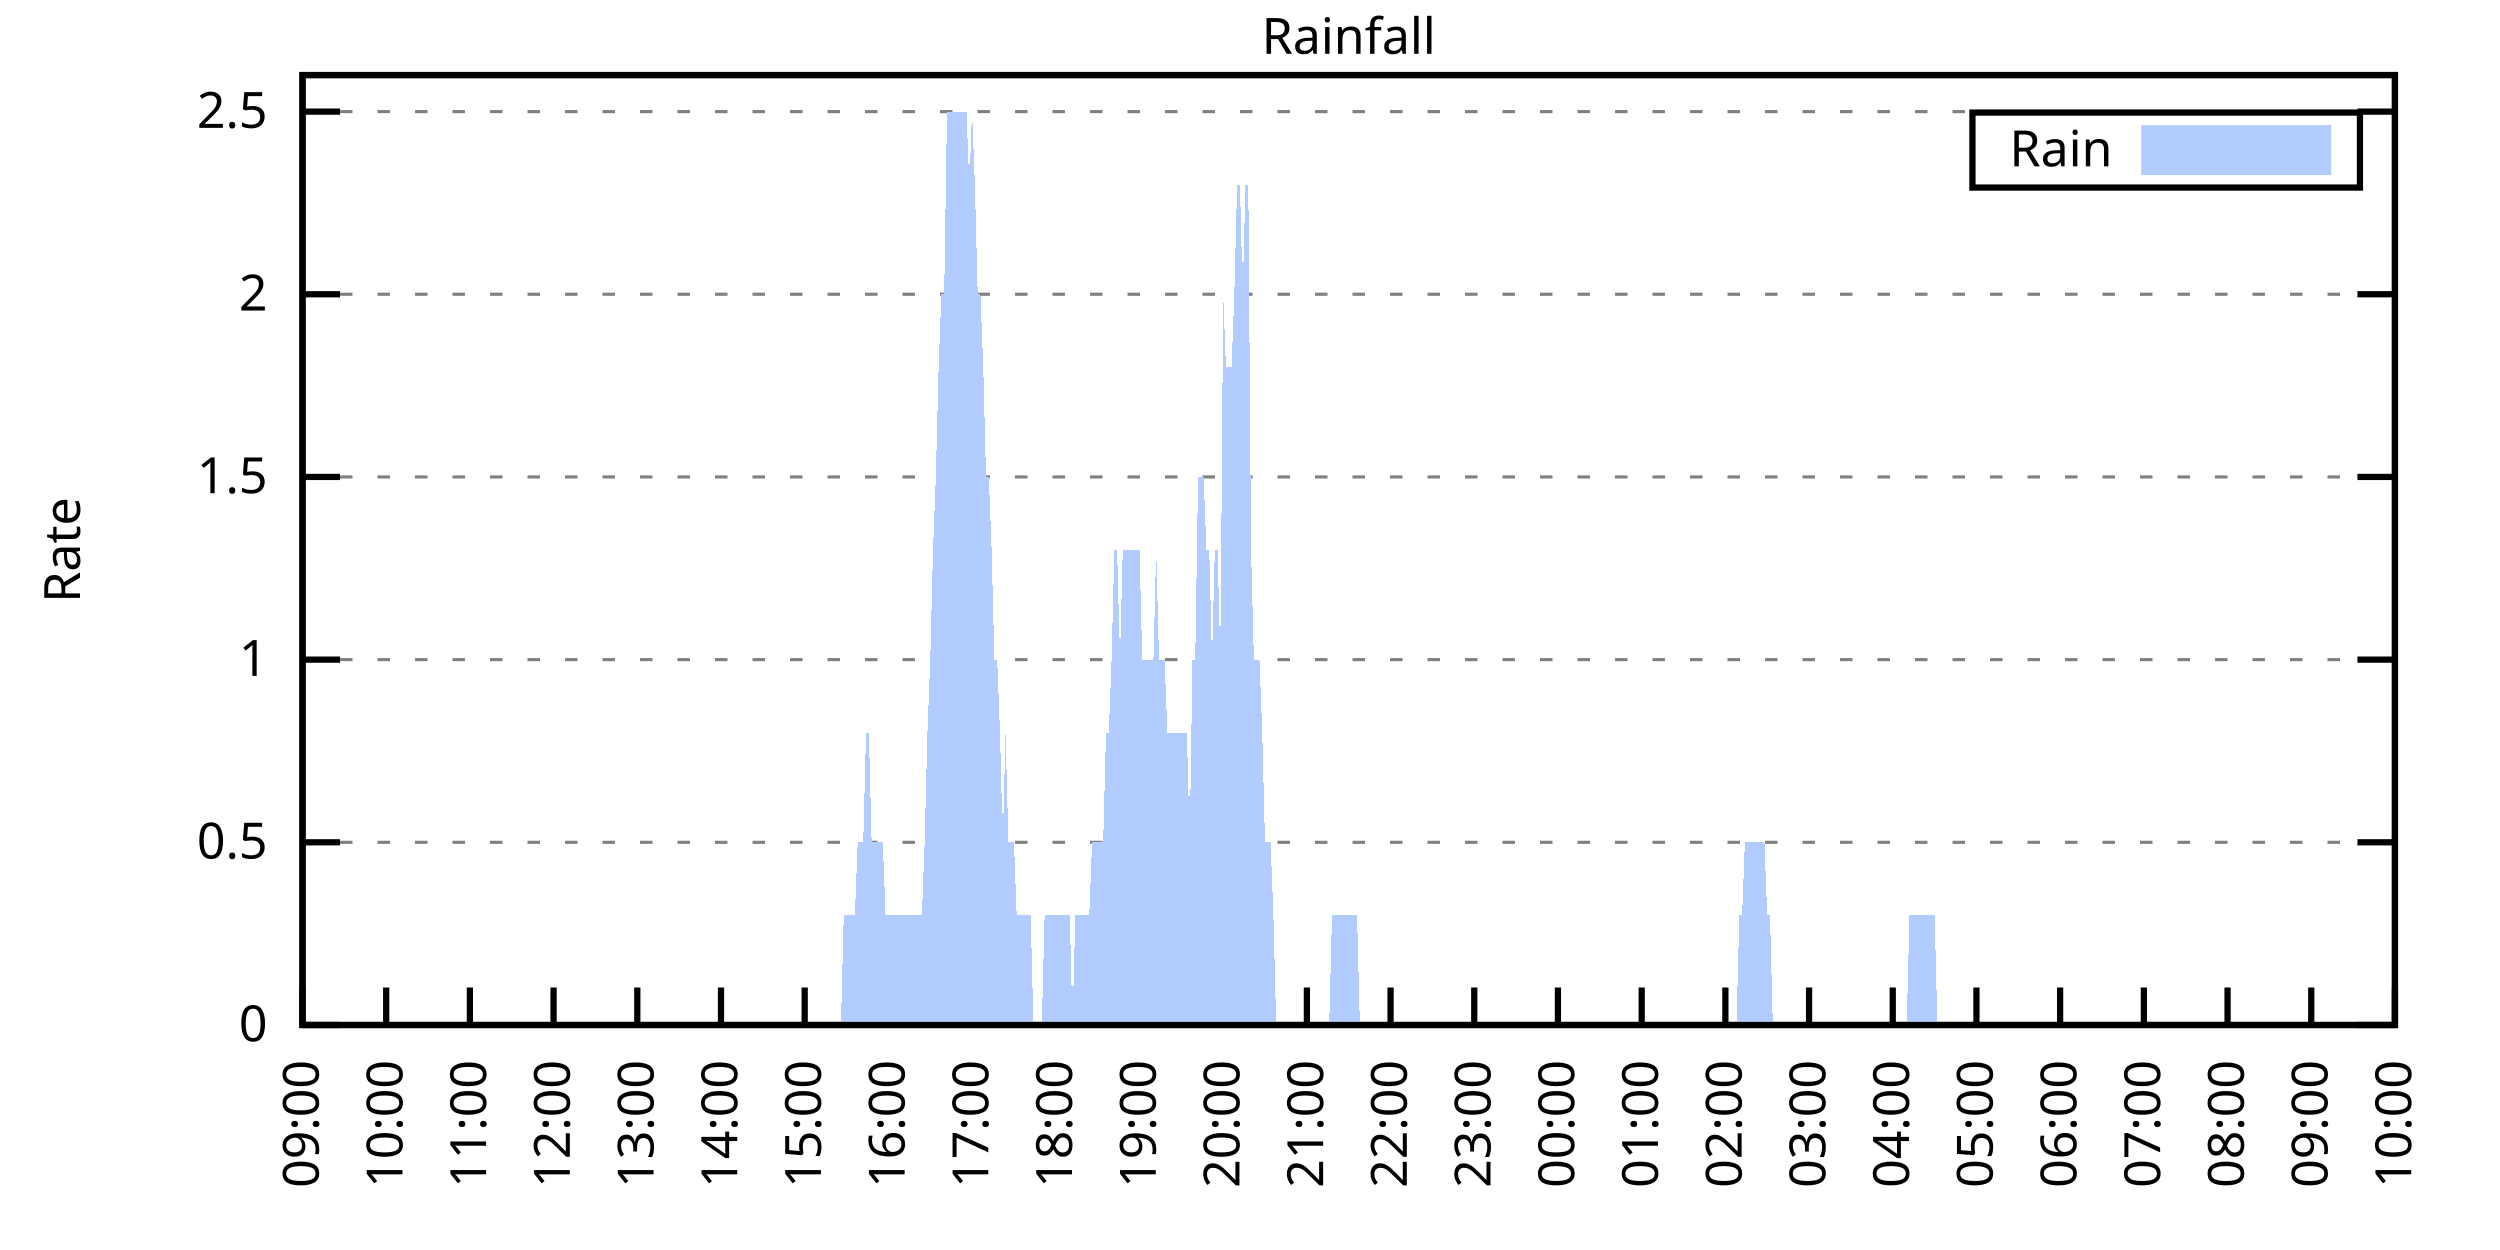
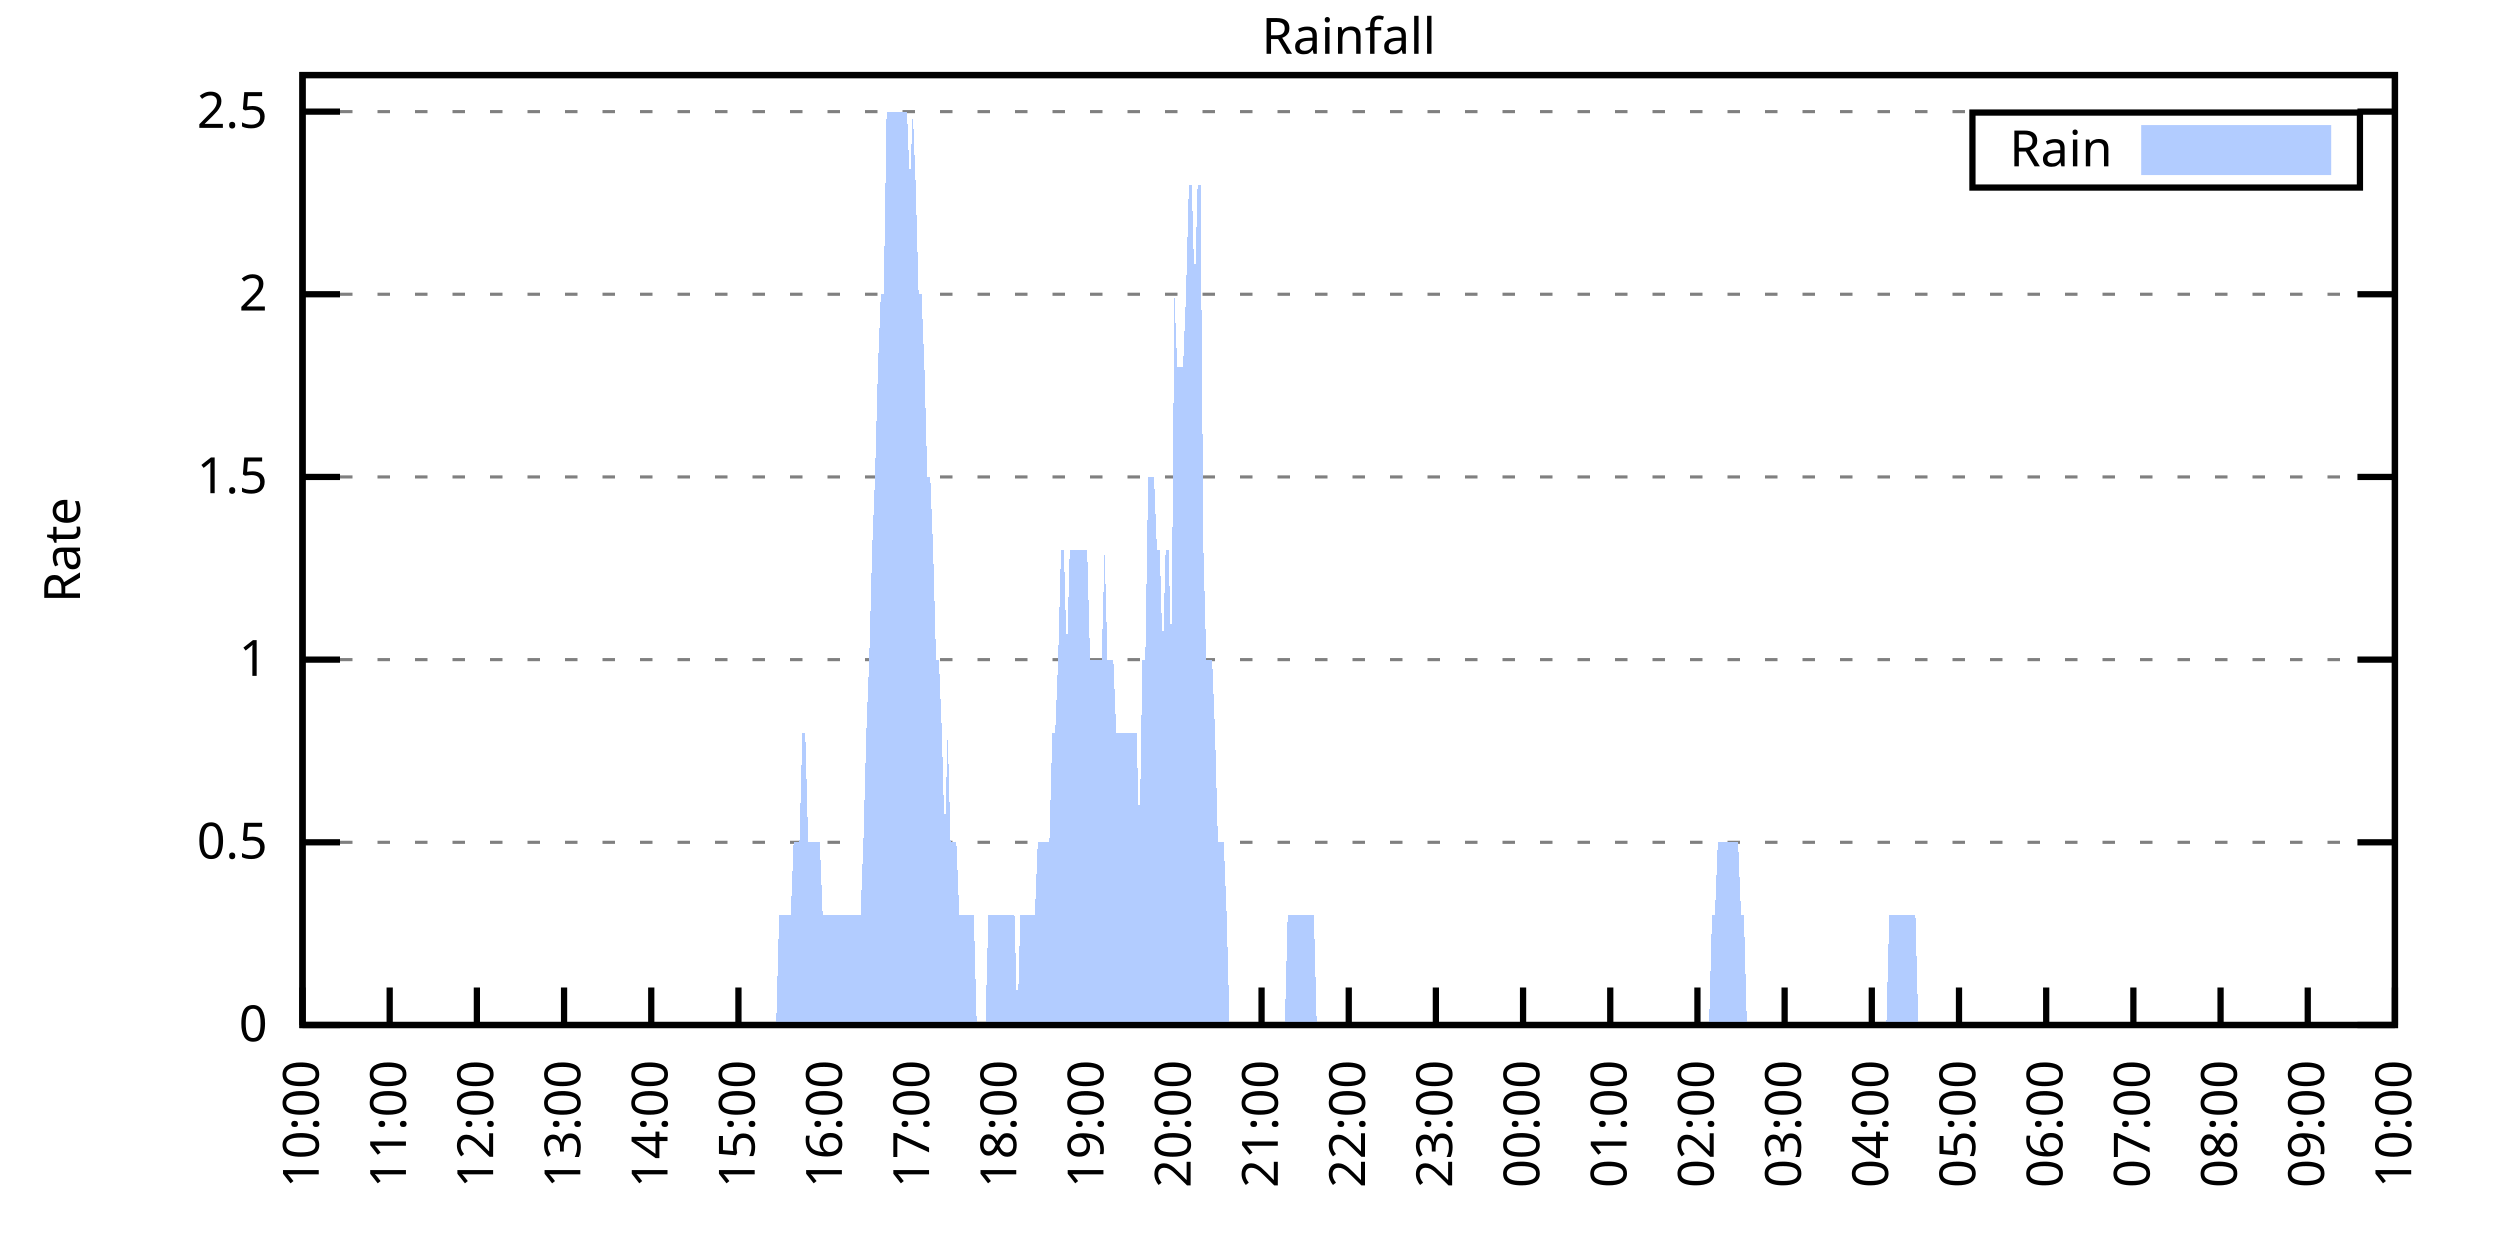
<svg xmlns="http://www.w3.org/2000/svg" xmlns:xlink="http://www.w3.org/1999/xlink" width="400" height="200" viewBox="0 0 400 200">
  <g id="gnuplot_canvas">
    <rect x="0" y="0" width="400" height="200" fill="none" />
    <defs>
      <circle id="gpDot" r="0.5" stroke-width="0.5" stroke="currentColor" />
      <path id="gpPt0" stroke-width="0.333" stroke="currentColor" d="M-1,0 h2 M0,-1 v2" />
      <path id="gpPt1" stroke-width="0.333" stroke="currentColor" d="M-1,-1 L1,1 M1,-1 L-1,1" />
      <path id="gpPt2" stroke-width="0.333" stroke="currentColor" d="M-1,0 L1,0 M0,-1 L0,1 M-1,-1 L1,1 M-1,1 L1,-1" />
      <rect id="gpPt3" stroke-width="0.333" stroke="currentColor" x="-1" y="-1" width="2" height="2" />
      <rect id="gpPt4" stroke-width="0.333" stroke="currentColor" fill="currentColor" x="-1" y="-1" width="2" height="2" />
      <circle id="gpPt5" stroke-width="0.333" stroke="currentColor" cx="0" cy="0" r="1" />
      <use xlink:href="#gpPt5" id="gpPt6" fill="currentColor" stroke="none" />
      <path id="gpPt7" stroke-width="0.333" stroke="currentColor" d="M0,-1.33 L-1.33,0.67 L1.33,0.67 z" />
      <use xlink:href="#gpPt7" id="gpPt8" fill="currentColor" stroke="none" />
      <use xlink:href="#gpPt7" id="gpPt9" stroke="currentColor" transform="rotate(180)" />
      <use xlink:href="#gpPt9" id="gpPt10" fill="currentColor" stroke="none" />
      <use xlink:href="#gpPt3" id="gpPt11" stroke="currentColor" transform="rotate(45)" />
      <use xlink:href="#gpPt11" id="gpPt12" fill="currentColor" stroke="none" />
      <path id="gpPt13" stroke-width="0.333" stroke="currentColor" d="M0,1.330 L1.265,0.411 L0.782,-1.067 L-0.782,-1.076 L-1.265,0.411 z" />
      <use xlink:href="#gpPt13" id="gpPt14" fill="currentColor" stroke="none" />
      <filter id="textbox" filterUnits="objectBoundingBox" x="0" y="0" height="1" width="1">
        <feFlood flood-color="white" flood-opacity="1" result="bgnd" />
        <feComposite in="SourceGraphic" in2="bgnd" operator="atop" />
      </filter>
      <filter id="greybox" filterUnits="objectBoundingBox" x="0" y="0" height="1" width="1">
        <feFlood flood-color="lightgrey" flood-opacity="1" result="grey" />
        <feComposite in="SourceGraphic" in2="grey" operator="atop" />
      </filter>
    </defs>
    <g fill="none" color="white" stroke="currentColor" stroke-width="1.00" stroke-linecap="butt" stroke-linejoin="miter">
</g>
    <g fill="none" color="black" stroke="currentColor" stroke-width="1.00" stroke-linecap="butt" stroke-linejoin="miter">
      <g stroke="none" shape-rendering="crispEdges">
        <polygon fill="rgb(255, 255, 255)" points="48.40,164.00 383.18,164.00 383.18,12.02 48.40,12.02 " />
      </g>
    </g>
    <g fill="none" color="black" stroke="currentColor" stroke-width="1.00" stroke-linecap="butt" stroke-linejoin="miter">
</g>
    <g fill="none" color="black" stroke="black" stroke-width="0.50" stroke-linecap="butt" stroke-linejoin="miter">
</g>
    <g fill="none" color="gray" stroke="currentColor" stroke-width="0.50" stroke-linecap="butt" stroke-linejoin="miter">
      <path stroke="gray" stroke-dasharray="2,4" class="gridline" d="M48.40,164.00 L383.19,164.00  " />
    </g>
    <g fill="none" color="gray" stroke="gray" stroke-width="1.00" stroke-linecap="butt" stroke-linejoin="miter">
</g>
    <g fill="none" color="black" stroke="currentColor" stroke-width="1.00" stroke-linecap="butt" stroke-linejoin="miter">
      <path stroke="black" d="M48.40,164.00 L54.40,164.00 M383.19,164.00 L377.19,164.00  " />
      <g transform="translate(42.80,166.60)" stroke="none" fill="black" font-family="Sans" font-size="8.00" text-anchor="end">
        <text>
          <tspan font-family="Sans"> 0</tspan>
        </text>
      </g>
    </g>
    <g fill="none" color="black" stroke="currentColor" stroke-width="1.00" stroke-linecap="butt" stroke-linejoin="miter">
</g>
    <g fill="none" color="black" stroke="black" stroke-width="0.50" stroke-linecap="butt" stroke-linejoin="miter">
</g>
    <g fill="none" color="gray" stroke="currentColor" stroke-width="0.50" stroke-linecap="butt" stroke-linejoin="miter">
      <path stroke="gray" stroke-dasharray="2,4" class="gridline" d="M48.40,134.77 L383.19,134.77  " />
    </g>
    <g fill="none" color="gray" stroke="gray" stroke-width="1.00" stroke-linecap="butt" stroke-linejoin="miter">
</g>
    <g fill="none" color="black" stroke="currentColor" stroke-width="1.00" stroke-linecap="butt" stroke-linejoin="miter">
      <path stroke="black" d="M48.40,134.77 L54.40,134.77 M383.19,134.77 L377.19,134.77  " />
      <g transform="translate(42.80,137.37)" stroke="none" fill="black" font-family="Sans" font-size="8.00" text-anchor="end">
        <text>
          <tspan font-family="Sans"> 0.5</tspan>
        </text>
      </g>
    </g>
    <g fill="none" color="black" stroke="currentColor" stroke-width="1.00" stroke-linecap="butt" stroke-linejoin="miter">
</g>
    <g fill="none" color="black" stroke="black" stroke-width="0.50" stroke-linecap="butt" stroke-linejoin="miter">
</g>
    <g fill="none" color="gray" stroke="currentColor" stroke-width="0.50" stroke-linecap="butt" stroke-linejoin="miter">
      <path stroke="gray" stroke-dasharray="2,4" class="gridline" d="M48.40,105.54 L383.19,105.54  " />
    </g>
    <g fill="none" color="gray" stroke="gray" stroke-width="1.00" stroke-linecap="butt" stroke-linejoin="miter">
</g>
    <g fill="none" color="black" stroke="currentColor" stroke-width="1.00" stroke-linecap="butt" stroke-linejoin="miter">
      <path stroke="black" d="M48.40,105.54 L54.40,105.54 M383.19,105.54 L377.19,105.54  " />
      <g transform="translate(42.80,108.14)" stroke="none" fill="black" font-family="Sans" font-size="8.00" text-anchor="end">
        <text>
          <tspan font-family="Sans"> 1</tspan>
        </text>
      </g>
    </g>
    <g fill="none" color="black" stroke="currentColor" stroke-width="1.00" stroke-linecap="butt" stroke-linejoin="miter">
</g>
    <g fill="none" color="black" stroke="black" stroke-width="0.50" stroke-linecap="butt" stroke-linejoin="miter">
</g>
    <g fill="none" color="gray" stroke="currentColor" stroke-width="0.50" stroke-linecap="butt" stroke-linejoin="miter">
      <path stroke="gray" stroke-dasharray="2,4" class="gridline" d="M48.40,76.31 L383.19,76.31  " />
    </g>
    <g fill="none" color="gray" stroke="gray" stroke-width="1.00" stroke-linecap="butt" stroke-linejoin="miter">
</g>
    <g fill="none" color="black" stroke="currentColor" stroke-width="1.00" stroke-linecap="butt" stroke-linejoin="miter">
      <path stroke="black" d="M48.40,76.31 L54.40,76.31 M383.19,76.31 L377.19,76.31  " />
      <g transform="translate(42.80,78.91)" stroke="none" fill="black" font-family="Sans" font-size="8.00" text-anchor="end">
        <text>
          <tspan font-family="Sans"> 1.5</tspan>
        </text>
      </g>
    </g>
    <g fill="none" color="black" stroke="currentColor" stroke-width="1.00" stroke-linecap="butt" stroke-linejoin="miter">
</g>
    <g fill="none" color="black" stroke="black" stroke-width="0.50" stroke-linecap="butt" stroke-linejoin="miter">
</g>
    <g fill="none" color="gray" stroke="currentColor" stroke-width="0.50" stroke-linecap="butt" stroke-linejoin="miter">
      <path stroke="gray" stroke-dasharray="2,4" class="gridline" d="M48.40,47.08 L383.19,47.08  " />
    </g>
    <g fill="none" color="gray" stroke="gray" stroke-width="1.00" stroke-linecap="butt" stroke-linejoin="miter">
</g>
    <g fill="none" color="black" stroke="currentColor" stroke-width="1.00" stroke-linecap="butt" stroke-linejoin="miter">
      <path stroke="black" d="M48.40,47.08 L54.40,47.08 M383.19,47.08 L377.19,47.08  " />
      <g transform="translate(42.80,49.68)" stroke="none" fill="black" font-family="Sans" font-size="8.00" text-anchor="end">
        <text>
          <tspan font-family="Sans"> 2</tspan>
        </text>
      </g>
    </g>
    <g fill="none" color="black" stroke="currentColor" stroke-width="1.00" stroke-linecap="butt" stroke-linejoin="miter">
</g>
    <g fill="none" color="black" stroke="black" stroke-width="0.50" stroke-linecap="butt" stroke-linejoin="miter">
</g>
    <g fill="none" color="gray" stroke="currentColor" stroke-width="0.50" stroke-linecap="butt" stroke-linejoin="miter">
      <path stroke="gray" stroke-dasharray="2,4" class="gridline" d="M48.40,17.86 L383.19,17.86  " />
    </g>
    <g fill="none" color="gray" stroke="gray" stroke-width="1.00" stroke-linecap="butt" stroke-linejoin="miter">
</g>
    <g fill="none" color="black" stroke="currentColor" stroke-width="1.00" stroke-linecap="butt" stroke-linejoin="miter">
      <path stroke="black" d="M48.40,17.86 L54.40,17.86 M383.19,17.86 L377.19,17.86  " />
      <g transform="translate(42.80,20.46)" stroke="none" fill="black" font-family="Sans" font-size="8.00" text-anchor="end">
        <text>
          <tspan font-family="Sans"> 2.5</tspan>
        </text>
      </g>
    </g>
    <g fill="none" color="black" stroke="currentColor" stroke-width="1.00" stroke-linecap="butt" stroke-linejoin="miter">
      <path stroke="black" d="M48.40,164.00 L48.40,158.00  " />
      <g transform="translate(51.00,169.60) rotate(270.00)" stroke="none" fill="black" font-family="Sans" font-size="8.00" text-anchor="end">
        <text>
-           <tspan font-family="Sans">09:00</tspan>
-         </text>
-       </g>
-     </g>
-     <g fill="none" color="black" stroke="currentColor" stroke-width="1.00" stroke-linecap="butt" stroke-linejoin="miter">
-       <path stroke="black" d="M61.79,164.00 L61.79,158.00  " />
-       <g transform="translate(64.39,169.60) rotate(270.00)" stroke="none" fill="black" font-family="Sans" font-size="8.00" text-anchor="end">
-         <text>
          <tspan font-family="Sans">10:00</tspan>
        </text>
      </g>
    </g>
    <g fill="none" color="black" stroke="currentColor" stroke-width="1.00" stroke-linecap="butt" stroke-linejoin="miter">
-       <path stroke="black" d="M75.18,164.00 L75.18,158.00  " />
-       <g transform="translate(77.78,169.60) rotate(270.00)" stroke="none" fill="black" font-family="Sans" font-size="8.00" text-anchor="end">
+       <path stroke="black" d="M62.35,164.00 L62.35,158.00  " />
+       <g transform="translate(64.95,169.60) rotate(270.00)" stroke="none" fill="black" font-family="Sans" font-size="8.00" text-anchor="end">
        <text>
          <tspan font-family="Sans">11:00</tspan>
        </text>
      </g>
    </g>
    <g fill="none" color="black" stroke="currentColor" stroke-width="1.00" stroke-linecap="butt" stroke-linejoin="miter">
-       <path stroke="black" d="M88.57,164.00 L88.57,158.00  " />
-       <g transform="translate(91.17,169.60) rotate(270.00)" stroke="none" fill="black" font-family="Sans" font-size="8.00" text-anchor="end">
+       <path stroke="black" d="M76.30,164.00 L76.30,158.00  " />
+       <g transform="translate(78.90,169.60) rotate(270.00)" stroke="none" fill="black" font-family="Sans" font-size="8.00" text-anchor="end">
        <text>
          <tspan font-family="Sans">12:00</tspan>
        </text>
      </g>
    </g>
    <g fill="none" color="black" stroke="currentColor" stroke-width="1.00" stroke-linecap="butt" stroke-linejoin="miter">
-       <path stroke="black" d="M101.97,164.00 L101.97,158.00  " />
-       <g transform="translate(104.57,169.60) rotate(270.00)" stroke="none" fill="black" font-family="Sans" font-size="8.00" text-anchor="end">
+       <path stroke="black" d="M90.25,164.00 L90.25,158.00  " />
+       <g transform="translate(92.85,169.60) rotate(270.00)" stroke="none" fill="black" font-family="Sans" font-size="8.00" text-anchor="end">
        <text>
          <tspan font-family="Sans">13:00</tspan>
        </text>
      </g>
    </g>
    <g fill="none" color="black" stroke="currentColor" stroke-width="1.00" stroke-linecap="butt" stroke-linejoin="miter">
-       <path stroke="black" d="M115.36,164.00 L115.36,158.00  " />
-       <g transform="translate(117.96,169.60) rotate(270.00)" stroke="none" fill="black" font-family="Sans" font-size="8.00" text-anchor="end">
+       <path stroke="black" d="M104.20,164.00 L104.20,158.00  " />
+       <g transform="translate(106.80,169.60) rotate(270.00)" stroke="none" fill="black" font-family="Sans" font-size="8.00" text-anchor="end">
        <text>
          <tspan font-family="Sans">14:00</tspan>
        </text>
      </g>
    </g>
    <g fill="none" color="black" stroke="currentColor" stroke-width="1.00" stroke-linecap="butt" stroke-linejoin="miter">
-       <path stroke="black" d="M128.75,164.00 L128.75,158.00  " />
-       <g transform="translate(131.35,169.60) rotate(270.00)" stroke="none" fill="black" font-family="Sans" font-size="8.00" text-anchor="end">
+       <path stroke="black" d="M118.15,164.00 L118.15,158.00  " />
+       <g transform="translate(120.75,169.60) rotate(270.00)" stroke="none" fill="black" font-family="Sans" font-size="8.00" text-anchor="end">
        <text>
          <tspan font-family="Sans">15:00</tspan>
        </text>
      </g>
    </g>
    <g fill="none" color="black" stroke="currentColor" stroke-width="1.00" stroke-linecap="butt" stroke-linejoin="miter">
-       <path stroke="black" d="M142.14,164.00 L142.14,158.00  " />
-       <g transform="translate(144.74,169.60) rotate(270.00)" stroke="none" fill="black" font-family="Sans" font-size="8.00" text-anchor="end">
+       <path stroke="black" d="M132.10,164.00 L132.10,158.00  " />
+       <g transform="translate(134.70,169.60) rotate(270.00)" stroke="none" fill="black" font-family="Sans" font-size="8.00" text-anchor="end">
        <text>
          <tspan font-family="Sans">16:00</tspan>
        </text>
      </g>
    </g>
    <g fill="none" color="black" stroke="currentColor" stroke-width="1.00" stroke-linecap="butt" stroke-linejoin="miter">
-       <path stroke="black" d="M155.53,164.00 L155.53,158.00  " />
-       <g transform="translate(158.13,169.60) rotate(270.00)" stroke="none" fill="black" font-family="Sans" font-size="8.00" text-anchor="end">
+       <path stroke="black" d="M146.05,164.00 L146.05,158.00  " />
+       <g transform="translate(148.65,169.60) rotate(270.00)" stroke="none" fill="black" font-family="Sans" font-size="8.00" text-anchor="end">
        <text>
          <tspan font-family="Sans">17:00</tspan>
        </text>
      </g>
    </g>
    <g fill="none" color="black" stroke="currentColor" stroke-width="1.00" stroke-linecap="butt" stroke-linejoin="miter">
-       <path stroke="black" d="M168.92,164.00 L168.92,158.00  " />
-       <g transform="translate(171.52,169.60) rotate(270.00)" stroke="none" fill="black" font-family="Sans" font-size="8.00" text-anchor="end">
+       <path stroke="black" d="M160.00,164.00 L160.00,158.00  " />
+       <g transform="translate(162.60,169.60) rotate(270.00)" stroke="none" fill="black" font-family="Sans" font-size="8.00" text-anchor="end">
        <text>
          <tspan font-family="Sans">18:00</tspan>
        </text>
      </g>
    </g>
    <g fill="none" color="black" stroke="currentColor" stroke-width="1.00" stroke-linecap="butt" stroke-linejoin="miter">
-       <path stroke="black" d="M182.32,164.00 L182.32,158.00  " />
-       <g transform="translate(184.92,169.60) rotate(270.00)" stroke="none" fill="black" font-family="Sans" font-size="8.00" text-anchor="end">
+       <path stroke="black" d="M173.95,164.00 L173.95,158.00  " />
+       <g transform="translate(176.55,169.60) rotate(270.00)" stroke="none" fill="black" font-family="Sans" font-size="8.00" text-anchor="end">
        <text>
          <tspan font-family="Sans">19:00</tspan>
        </text>
      </g>
    </g>
    <g fill="none" color="black" stroke="currentColor" stroke-width="1.00" stroke-linecap="butt" stroke-linejoin="miter">
-       <path stroke="black" d="M195.71,164.00 L195.71,158.00  " />
-       <g transform="translate(198.31,169.60) rotate(270.00)" stroke="none" fill="black" font-family="Sans" font-size="8.00" text-anchor="end">
+       <path stroke="black" d="M187.90,164.00 L187.90,158.00  " />
+       <g transform="translate(190.50,169.60) rotate(270.00)" stroke="none" fill="black" font-family="Sans" font-size="8.00" text-anchor="end">
        <text>
          <tspan font-family="Sans">20:00</tspan>
        </text>
      </g>
    </g>
    <g fill="none" color="black" stroke="currentColor" stroke-width="1.00" stroke-linecap="butt" stroke-linejoin="miter">
-       <path stroke="black" d="M209.10,164.00 L209.10,158.00  " />
-       <g transform="translate(211.70,169.60) rotate(270.00)" stroke="none" fill="black" font-family="Sans" font-size="8.00" text-anchor="end">
+       <path stroke="black" d="M201.85,164.00 L201.85,158.00  " />
+       <g transform="translate(204.45,169.60) rotate(270.00)" stroke="none" fill="black" font-family="Sans" font-size="8.00" text-anchor="end">
        <text>
          <tspan font-family="Sans">21:00</tspan>
        </text>
      </g>
    </g>
    <g fill="none" color="black" stroke="currentColor" stroke-width="1.00" stroke-linecap="butt" stroke-linejoin="miter">
-       <path stroke="black" d="M222.49,164.00 L222.49,158.00  " />
-       <g transform="translate(225.09,169.60) rotate(270.00)" stroke="none" fill="black" font-family="Sans" font-size="8.00" text-anchor="end">
+       <path stroke="black" d="M215.80,164.00 L215.80,158.00  " />
+       <g transform="translate(218.40,169.60) rotate(270.00)" stroke="none" fill="black" font-family="Sans" font-size="8.00" text-anchor="end">
        <text>
          <tspan font-family="Sans">22:00</tspan>
        </text>
      </g>
    </g>
    <g fill="none" color="black" stroke="currentColor" stroke-width="1.00" stroke-linecap="butt" stroke-linejoin="miter">
-       <path stroke="black" d="M235.88,164.00 L235.88,158.00  " />
-       <g transform="translate(238.48,169.60) rotate(270.00)" stroke="none" fill="black" font-family="Sans" font-size="8.00" text-anchor="end">
+       <path stroke="black" d="M229.74,164.00 L229.74,158.00  " />
+       <g transform="translate(232.34,169.60) rotate(270.00)" stroke="none" fill="black" font-family="Sans" font-size="8.00" text-anchor="end">
        <text>
          <tspan font-family="Sans">23:00</tspan>
        </text>
      </g>
    </g>
    <g fill="none" color="black" stroke="currentColor" stroke-width="1.00" stroke-linecap="butt" stroke-linejoin="miter">
-       <path stroke="black" d="M249.27,164.00 L249.27,158.00  " />
-       <g transform="translate(251.87,169.60) rotate(270.00)" stroke="none" fill="black" font-family="Sans" font-size="8.00" text-anchor="end">
+       <path stroke="black" d="M243.69,164.00 L243.69,158.00  " />
+       <g transform="translate(246.29,169.60) rotate(270.00)" stroke="none" fill="black" font-family="Sans" font-size="8.00" text-anchor="end">
        <text>
          <tspan font-family="Sans">00:00</tspan>
        </text>
      </g>
    </g>
    <g fill="none" color="black" stroke="currentColor" stroke-width="1.00" stroke-linecap="butt" stroke-linejoin="miter">
-       <path stroke="black" d="M262.67,164.00 L262.67,158.00  " />
-       <g transform="translate(265.27,169.60) rotate(270.00)" stroke="none" fill="black" font-family="Sans" font-size="8.00" text-anchor="end">
+       <path stroke="black" d="M257.64,164.00 L257.64,158.00  " />
+       <g transform="translate(260.24,169.60) rotate(270.00)" stroke="none" fill="black" font-family="Sans" font-size="8.00" text-anchor="end">
        <text>
          <tspan font-family="Sans">01:00</tspan>
        </text>
      </g>
    </g>
    <g fill="none" color="black" stroke="currentColor" stroke-width="1.00" stroke-linecap="butt" stroke-linejoin="miter">
-       <path stroke="black" d="M276.06,164.00 L276.06,158.00  " />
-       <g transform="translate(278.66,169.60) rotate(270.00)" stroke="none" fill="black" font-family="Sans" font-size="8.00" text-anchor="end">
+       <path stroke="black" d="M271.59,164.00 L271.59,158.00  " />
+       <g transform="translate(274.19,169.60) rotate(270.00)" stroke="none" fill="black" font-family="Sans" font-size="8.00" text-anchor="end">
        <text>
          <tspan font-family="Sans">02:00</tspan>
        </text>
      </g>
    </g>
    <g fill="none" color="black" stroke="currentColor" stroke-width="1.00" stroke-linecap="butt" stroke-linejoin="miter">
-       <path stroke="black" d="M289.45,164.00 L289.45,158.00  " />
-       <g transform="translate(292.05,169.60) rotate(270.00)" stroke="none" fill="black" font-family="Sans" font-size="8.00" text-anchor="end">
+       <path stroke="black" d="M285.54,164.00 L285.54,158.00  " />
+       <g transform="translate(288.14,169.60) rotate(270.00)" stroke="none" fill="black" font-family="Sans" font-size="8.00" text-anchor="end">
        <text>
          <tspan font-family="Sans">03:00</tspan>
        </text>
      </g>
    </g>
    <g fill="none" color="black" stroke="currentColor" stroke-width="1.00" stroke-linecap="butt" stroke-linejoin="miter">
-       <path stroke="black" d="M302.84,164.00 L302.84,158.00  " />
-       <g transform="translate(305.44,169.60) rotate(270.00)" stroke="none" fill="black" font-family="Sans" font-size="8.00" text-anchor="end">
+       <path stroke="black" d="M299.49,164.00 L299.49,158.00  " />
+       <g transform="translate(302.09,169.60) rotate(270.00)" stroke="none" fill="black" font-family="Sans" font-size="8.00" text-anchor="end">
        <text>
          <tspan font-family="Sans">04:00</tspan>
        </text>
      </g>
    </g>
    <g fill="none" color="black" stroke="currentColor" stroke-width="1.00" stroke-linecap="butt" stroke-linejoin="miter">
-       <path stroke="black" d="M316.23,164.00 L316.23,158.00  " />
-       <g transform="translate(318.83,169.60) rotate(270.00)" stroke="none" fill="black" font-family="Sans" font-size="8.00" text-anchor="end">
+       <path stroke="black" d="M313.44,164.00 L313.44,158.00  " />
+       <g transform="translate(316.04,169.60) rotate(270.00)" stroke="none" fill="black" font-family="Sans" font-size="8.00" text-anchor="end">
        <text>
          <tspan font-family="Sans">05:00</tspan>
        </text>
      </g>
    </g>
    <g fill="none" color="black" stroke="currentColor" stroke-width="1.00" stroke-linecap="butt" stroke-linejoin="miter">
-       <path stroke="black" d="M329.62,164.00 L329.62,158.00  " />
-       <g transform="translate(332.22,169.60) rotate(270.00)" stroke="none" fill="black" font-family="Sans" font-size="8.00" text-anchor="end">
+       <path stroke="black" d="M327.39,164.00 L327.39,158.00  " />
+       <g transform="translate(329.99,169.60) rotate(270.00)" stroke="none" fill="black" font-family="Sans" font-size="8.00" text-anchor="end">
        <text>
          <tspan font-family="Sans">06:00</tspan>
        </text>
      </g>
    </g>
    <g fill="none" color="black" stroke="currentColor" stroke-width="1.00" stroke-linecap="butt" stroke-linejoin="miter">
-       <path stroke="black" d="M343.02,164.00 L343.02,158.00  " />
-       <g transform="translate(345.62,169.60) rotate(270.00)" stroke="none" fill="black" font-family="Sans" font-size="8.00" text-anchor="end">
+       <path stroke="black" d="M341.34,164.00 L341.34,158.00  " />
+       <g transform="translate(343.94,169.60) rotate(270.00)" stroke="none" fill="black" font-family="Sans" font-size="8.00" text-anchor="end">
        <text>
          <tspan font-family="Sans">07:00</tspan>
        </text>
      </g>
    </g>
    <g fill="none" color="black" stroke="currentColor" stroke-width="1.00" stroke-linecap="butt" stroke-linejoin="miter">
-       <path stroke="black" d="M356.41,164.00 L356.41,158.00  " />
-       <g transform="translate(359.01,169.60) rotate(270.00)" stroke="none" fill="black" font-family="Sans" font-size="8.00" text-anchor="end">
+       <path stroke="black" d="M355.29,164.00 L355.29,158.00  " />
+       <g transform="translate(357.89,169.60) rotate(270.00)" stroke="none" fill="black" font-family="Sans" font-size="8.00" text-anchor="end">
        <text>
          <tspan font-family="Sans">08:00</tspan>
        </text>
      </g>
    </g>
    <g fill="none" color="black" stroke="currentColor" stroke-width="1.00" stroke-linecap="butt" stroke-linejoin="miter">
-       <path stroke="black" d="M369.80,164.00 L369.80,158.00  " />
-       <g transform="translate(372.40,169.60) rotate(270.00)" stroke="none" fill="black" font-family="Sans" font-size="8.00" text-anchor="end">
+       <path stroke="black" d="M369.24,164.00 L369.24,158.00  " />
+       <g transform="translate(371.84,169.60) rotate(270.00)" stroke="none" fill="black" font-family="Sans" font-size="8.00" text-anchor="end">
        <text>
          <tspan font-family="Sans">09:00</tspan>
        </text>
      </g>
    </g>
    <g fill="none" color="black" stroke="currentColor" stroke-width="1.00" stroke-linecap="butt" stroke-linejoin="miter">
      <path stroke="black" d="M383.19,164.00 L383.19,158.00  " />
      <g transform="translate(385.79,169.60) rotate(270.00)" stroke="none" fill="black" font-family="Sans" font-size="8.00" text-anchor="end">
        <text>
          <tspan font-family="Sans">10:00</tspan>
        </text>
      </g>
    </g>
    <g fill="none" color="black" stroke="currentColor" stroke-width="1.00" stroke-linecap="butt" stroke-linejoin="miter">
</g>
    <g fill="none" color="black" stroke="currentColor" stroke-width="1.00" stroke-linecap="butt" stroke-linejoin="miter">
      <path stroke="black" d="M48.40,12.01 L48.40,164.00 L383.19,164.00 L383.19,12.01 L48.40,12.01 Z  " />
    </g>
    <g fill="none" color="black" stroke="currentColor" stroke-width="1.00" stroke-linecap="butt" stroke-linejoin="miter">
</g>
    <g fill="none" color="black" stroke="currentColor" stroke-width="1.00" stroke-linecap="butt" stroke-linejoin="miter">
      <path stroke="black" d="M315.59,30.01 L315.59,18.01 L377.59,18.01 L377.59,30.01 L315.59,30.01 Z  " />
    </g>
    <g id="Rainfall_plot_1">
      <g fill="none" color="white" stroke="black" stroke-width="2.00" stroke-linecap="butt" stroke-linejoin="miter">
</g>
      <g fill="none" color="black" stroke="currentColor" stroke-width="2.00" stroke-linecap="butt" stroke-linejoin="miter">
        <g transform="translate(337.99,26.61)" stroke="none" fill="black" font-family="Sans" font-size="8.00" text-anchor="end">
          <text>
            <tspan font-family="Sans">Rain</tspan>
          </text>
        </g>
      </g>
      <g fill="none" color="black" stroke="currentColor" stroke-width="2.00" stroke-linecap="butt" stroke-linejoin="miter">
        <g stroke="none" shape-rendering="crispEdges">
          <polygon fill="rgb(178, 204, 255)" points="343.59,27.01 371.99,27.01 371.99,21.01 343.59,21.01 " />
        </g>
        <path stroke="rgb(178, 204, 255)" d="M343.59,27.01 L371.99,27.01 L371.99,21.01 L343.59,21.01 L343.59,27.01 Z  " />
      </g>
      <g fill="none" color="black" stroke="currentColor" stroke-width="2.00" stroke-linecap="butt" stroke-linejoin="miter">
        <g stroke="none" shape-rendering="crispEdges">
-           <polygon fill="rgb(178, 204, 255)" points="58.67,164.00 59.11,164.00 59.56,164.00 60.01,164.00 60.45,164.00 60.90,164.00 61.35,164.00 61.79,164.00 62.24,164.00 62.68,164.00 63.13,164.00 63.58,164.00 64.02,164.00 64.47,164.00 64.92,164.00 65.36,164.00 65.81,164.00 66.26,164.00 66.70,164.00 67.15,164.00 67.59,164.00 68.04,164.00 68.49,164.00 68.93,164.00 69.38,164.00 69.83,164.00 70.27,164.00 70.72,164.00 71.17,164.00 71.61,164.00 72.06,164.00 72.50,164.00 72.95,164.00 73.40,164.00 73.84,164.00 74.29,164.00 74.74,164.00 75.18,164.00 75.63,164.00 76.08,164.00 76.52,164.00 76.97,164.00 77.42,164.00 77.86,164.00 78.31,164.00 78.75,164.00 79.20,164.00 79.65,164.00 80.09,164.00 80.54,164.00 80.99,164.00 81.43,164.00 81.88,164.00 82.33,164.00 82.77,164.00 83.22,164.00 83.66,164.00 84.11,164.00 84.56,164.00 85.00,164.00 85.45,164.00 85.90,164.00 86.34,164.00 86.79,164.00 87.24,164.00 87.68,164.00 88.13,164.00 88.57,164.00 89.02,164.00 89.47,164.00 89.91,164.00 90.36,164.00 90.81,164.00 91.25,164.00 91.70,164.00 92.15,164.00 92.59,164.00 93.04,164.00 93.49,164.00 93.93,164.00 94.38,164.00 94.82,164.00 95.27,164.00 95.72,164.00 96.16,164.00 96.61,164.00 97.06,164.00 97.50,164.00 97.95,164.00 98.40,164.00 98.84,164.00 99.29,164.00 99.73,164.00 100.18,164.00 100.63,164.00 101.07,164.00 101.52,164.00 101.97,164.00 102.41,164.00 102.86,164.00 103.31,164.00 103.75,164.00 104.20,164.00 104.64,164.00 105.09,164.00 105.54,164.00 105.98,164.00 106.43,164.00 106.88,164.00 107.32,164.00 107.77,164.00 108.22,164.00 108.66,164.00 109.11,164.00 109.55,164.00 110.00,164.00 110.45,164.00 110.89,164.00 111.34,164.00 111.79,164.00 112.23,164.00 112.68,164.00 113.13,164.00 113.57,164.00 114.02,164.00 114.47,164.00 114.91,164.00 115.36,164.00 115.80,164.00 116.25,164.00 116.70,164.00 117.14,164.00 117.59,164.00 118.04,164.00 118.48,164.00 118.93,164.00 119.38,164.00 119.82,164.00 120.27,164.00 120.71,164.00 121.16,164.00 121.61,164.00 122.05,164.00 122.50,164.00 122.95,164.00 123.39,164.00 123.84,164.00 124.29,164.00 124.73,164.00 125.18,164.00 125.62,164.00 126.07,164.00 126.52,164.00 126.96,164.00 127.41,164.00 127.86,164.00 128.30,164.00 128.75,164.00 129.20,164.00 129.64,164.00 130.09,164.00 130.54,164.00 130.98,164.00 131.43,164.00 131.87,164.00 132.32,164.00 132.77,164.00 133.21,164.00 133.66,164.00 134.11,164.00 134.55,164.00 135.00,146.46 135.45,146.46 135.89,146.46 136.34,146.46 136.78,146.46 137.23,134.77 137.68,134.77 138.12,134.77 138.57,117.23 139.02,117.23 139.46,134.77 139.91,134.77 140.36,134.77 140.80,134.77 141.25,134.77 141.69,146.46 142.14,146.46 142.59,146.46 143.03,146.46 143.48,146.46 143.93,146.46 144.37,146.46 144.82,146.46 145.27,146.46 145.71,146.46 146.16,146.46 146.61,146.46 147.05,146.46 147.50,146.46 147.94,134.77 148.39,117.23 148.84,105.54 149.28,88.00 149.73,76.31 150.18,58.78 150.62,47.08 151.07,47.08 151.52,17.86 151.96,17.86 152.41,17.86 152.85,17.86 153.30,17.86 153.75,17.86 154.19,17.86 154.64,17.86 155.09,29.55 155.53,17.86 155.98,29.55 156.43,47.08 156.87,47.08 157.32,58.78 157.76,76.31 158.21,76.31 158.66,88.00 159.10,105.54 159.55,105.54 160.00,117.23 160.44,134.77 160.89,117.23 161.34,134.77 161.78,134.77 162.23,134.77 162.67,146.46 163.12,146.46 163.57,146.46 164.01,146.46 164.46,146.46 164.91,146.46 165.35,164.00 165.80,164.00 166.25,164.00 166.69,164.00 167.14,146.46 167.59,146.46 168.03,146.46 168.48,146.46 168.92,146.46 169.37,146.46 169.82,146.46 170.26,146.46 170.71,146.46 171.16,146.46 171.60,164.00 172.05,146.46 172.50,146.46 172.94,146.46 173.39,146.46 173.83,146.46 174.28,146.46 174.73,134.77 175.17,134.77 175.62,134.77 176.07,134.77 176.51,134.77 176.96,117.23 177.41,117.23 177.85,105.54 178.30,88.00 178.74,88.00 179.19,105.54 179.64,88.00 180.08,88.00 180.53,88.00 180.98,88.00 181.42,88.00 181.87,88.00 182.32,88.00 182.76,105.54 183.21,105.54 183.66,105.54 184.10,105.54 184.55,105.54 184.99,88.00 185.44,105.54 185.89,105.54 186.33,105.54 186.78,117.23 187.23,117.23 187.67,117.23 188.12,117.23 188.57,117.23 189.01,117.23 189.46,117.23 189.90,117.23 190.35,134.77 190.80,105.54 191.24,105.54 191.69,76.31 192.14,76.31 192.58,76.31 193.03,88.00 193.48,88.00 193.92,105.54 194.37,88.00 194.81,88.00 195.26,105.54 195.71,47.08 196.15,58.78 196.60,58.78 197.05,58.78 197.49,47.08 197.94,29.55 198.39,29.55 198.83,47.08 199.28,29.55 199.73,29.55 200.17,88.00 200.62,105.54 201.06,105.54 201.51,105.54 201.96,117.23 202.40,134.77 202.85,134.77 203.30,134.77 203.74,146.46 204.19,164.00 204.64,164.00 205.08,164.00 205.53,164.00 205.97,164.00 206.42,164.00 206.87,164.00 207.31,164.00 207.76,164.00 208.21,164.00 208.65,164.00 209.10,164.00 209.55,164.00 209.99,164.00 210.44,164.00 210.88,164.00 211.33,164.00 211.78,164.00 212.22,164.00 212.67,164.00 213.12,146.46 213.56,146.46 214.01,146.46 214.46,146.46 214.90,146.46 215.35,146.46 215.80,146.46 216.24,146.46 216.69,146.46 217.13,146.46 217.58,164.00 218.03,164.00 218.47,164.00 218.92,164.00 219.37,164.00 219.81,164.00 220.26,164.00 220.71,164.00 221.15,164.00 221.60,164.00 222.04,164.00 222.49,164.00 222.94,164.00 223.38,164.00 223.83,164.00 224.28,164.00 224.72,164.00 225.17,164.00 225.62,164.00 226.06,164.00 226.51,164.00 226.95,164.00 227.40,164.00 227.85,164.00 228.29,164.00 228.74,164.00 229.19,164.00 229.63,164.00 230.08,164.00 230.53,164.00 230.97,164.00 231.42,164.00 231.86,164.00 232.31,164.00 232.76,164.00 233.20,164.00 233.65,164.00 234.10,164.00 234.54,164.00 234.99,164.00 235.44,164.00 235.88,164.00 236.33,164.00 236.78,164.00 237.22,164.00 237.67,164.00 238.11,164.00 238.56,164.00 239.01,164.00 239.45,164.00 239.90,164.00 240.35,164.00 240.79,164.00 241.24,164.00 241.69,164.00 242.13,164.00 242.58,164.00 243.02,164.00 243.47,164.00 243.92,164.00 244.36,164.00 244.81,164.00 245.26,164.00 245.70,164.00 246.15,164.00 246.60,164.00 247.04,164.00 247.49,164.00 247.93,164.00 248.38,164.00 248.83,164.00 249.27,164.00 249.72,164.00 250.17,164.00 250.61,164.00 251.06,164.00 251.51,164.00 251.95,164.00 252.40,164.00 252.85,164.00 253.29,164.00 253.74,164.00 254.18,164.00 254.63,164.00 255.08,164.00 255.52,164.00 255.97,164.00 256.42,164.00 256.86,164.00 257.31,164.00 257.76,164.00 258.20,164.00 258.65,164.00 259.09,164.00 259.54,164.00 259.99,164.00 260.43,164.00 260.88,164.00 261.33,164.00 261.77,164.00 262.22,164.00 262.67,164.00 263.11,164.00 263.56,164.00 264.00,164.00 264.45,164.00 264.90,164.00 265.34,164.00 265.79,164.00 266.24,164.00 266.68,164.00 267.13,164.00 267.58,164.00 268.02,164.00 268.47,164.00 268.92,164.00 269.36,164.00 269.81,164.00 270.25,164.00 270.70,164.00 271.15,164.00 271.59,164.00 272.04,164.00 272.49,164.00 272.93,164.00 273.38,164.00 273.83,164.00 274.27,164.00 274.72,164.00 275.16,164.00 275.61,164.00 276.06,164.00 276.50,164.00 276.95,164.00 277.40,164.00 277.84,164.00 278.29,146.46 278.74,146.46 279.18,134.77 279.63,134.77 280.07,134.77 280.52,134.77 280.97,134.77 281.41,134.77 281.86,134.77 282.31,134.77 282.75,146.46 283.20,146.46 283.65,164.00 284.09,164.00 284.54,164.00 284.98,164.00 285.43,164.00 285.88,164.00 286.32,164.00 286.77,164.00 287.22,164.00 287.66,164.00 288.11,164.00 288.56,164.00 289.00,164.00 289.45,164.00 289.90,164.00 290.34,164.00 290.79,164.00 291.23,164.00 291.68,164.00 292.13,164.00 292.57,164.00 293.02,164.00 293.47,164.00 293.91,164.00 294.36,164.00 294.81,164.00 295.25,164.00 295.70,164.00 296.14,164.00 296.59,164.00 297.04,164.00 297.48,164.00 297.93,164.00 298.38,164.00 298.82,164.00 299.27,164.00 299.72,164.00 300.16,164.00 300.61,164.00 301.05,164.00 301.50,164.00 301.95,164.00 302.39,164.00 302.84,164.00 303.29,164.00 303.73,164.00 304.18,164.00 304.63,164.00 305.07,164.00 305.52,146.46 305.97,146.46 306.41,146.46 306.86,146.46 307.30,146.46 307.75,146.46 308.20,146.46 308.64,146.46 309.09,146.46 309.54,146.46 309.98,164.00 310.43,164.00 310.88,164.00 311.32,164.00 311.77,164.00 312.21,164.00 312.66,164.00 313.11,164.00 313.55,164.00 314.00,164.00 314.45,164.00 314.89,164.00 315.34,164.00 315.79,164.00 316.23,164.00 316.68,164.00 317.12,164.00 317.57,164.00 318.02,164.00 318.46,164.00 318.91,164.00 319.36,164.00 319.80,164.00 320.25,164.00 320.70,164.00 321.14,164.00 321.59,164.00 322.04,164.00 322.48,164.00 322.93,164.00 323.37,164.00 323.82,164.00 324.27,164.00 324.71,164.00 325.16,164.00 325.61,164.00 326.05,164.00 326.50,164.00 326.95,164.00 327.39,164.00 327.84,164.00 328.28,164.00 328.73,164.00 329.18,164.00 329.62,164.00 330.07,164.00 330.52,164.00 330.96,164.00 331.41,164.00 331.86,164.00 332.30,164.00 332.75,164.00 333.19,164.00 333.64,164.00 334.09,164.00 334.53,164.00 334.98,164.00 335.43,164.00 335.87,164.00 336.32,164.00 336.77,164.00 337.21,164.00 337.66,164.00 338.10,164.00 338.55,164.00 339.00,164.00 339.44,164.00 339.89,164.00 340.34,164.00 340.78,164.00 341.23,164.00 341.68,164.00 342.12,164.00 342.57,164.00 343.02,164.00 343.46,164.00 343.91,164.00 344.35,164.00 344.80,164.00 345.25,164.00 345.69,164.00 346.14,164.00 346.59,164.00 347.03,164.00 347.48,164.00 347.93,164.00 348.37,164.00 348.82,164.00 349.26,164.00 349.71,164.00 350.16,164.00 350.60,164.00 351.05,164.00 351.50,164.00 351.94,164.00 352.39,164.00 352.84,164.00 353.28,164.00 353.73,164.00 354.17,164.00 354.62,164.00 355.07,164.00 355.51,164.00 355.96,164.00 356.41,164.00 356.85,164.00 357.30,164.00 357.75,164.00 358.19,164.00 358.64,164.00 359.09,164.00 359.53,164.00 359.98,164.00 360.42,164.00 360.87,164.00 361.32,164.00 361.76,164.00 362.21,164.00 362.66,164.00 363.10,164.00 363.55,164.00 364.00,164.00 364.44,164.00 364.89,164.00 365.33,164.00 365.78,164.00 366.23,164.00 366.67,164.00 367.12,164.00 367.57,164.00 368.01,164.00 368.46,164.00 368.91,164.00 369.35,164.00 369.80,164.00 370.24,164.00 370.69,164.00 371.14,164.00 371.58,164.00 372.03,164.00 372.48,164.00 372.92,164.00 373.37,164.00 373.82,164.00 374.26,164.00 374.71,164.00 375.16,164.00 375.60,164.00 376.05,164.00 376.49,164.00 376.94,164.00 377.39,164.00 377.83,164.00 378.28,164.00 378.73,164.00 379.17,164.00 379.62,164.00 379.62,164.00 58.67,164.00 " />
+           <polygon fill="rgb(178, 204, 255)" points="48.86,164.00 49.33,164.00 49.79,164.00 50.26,164.00 50.72,164.00 51.19,164.00 51.65,164.00 52.12,164.00 52.58,164.00 53.05,164.00 53.51,164.00 53.98,164.00 54.44,164.00 54.91,164.00 55.37,164.00 55.84,164.00 56.30,164.00 56.77,164.00 57.23,164.00 57.70,164.00 58.16,164.00 58.63,164.00 59.09,164.00 59.56,164.00 60.02,164.00 60.49,164.00 60.95,164.00 61.42,164.00 61.88,164.00 62.35,164.00 62.81,164.00 63.28,164.00 63.74,164.00 64.21,164.00 64.67,164.00 65.14,164.00 65.60,164.00 66.07,164.00 66.53,164.00 67.00,164.00 67.46,164.00 67.93,164.00 68.39,164.00 68.86,164.00 69.32,164.00 69.79,164.00 70.25,164.00 70.72,164.00 71.18,164.00 71.65,164.00 72.11,164.00 72.58,164.00 73.04,164.00 73.51,164.00 73.97,164.00 74.44,164.00 74.90,164.00 75.37,164.00 75.83,164.00 76.30,164.00 76.76,164.00 77.23,164.00 77.69,164.00 78.16,164.00 78.62,164.00 79.09,164.00 79.55,164.00 80.02,164.00 80.48,164.00 80.95,164.00 81.41,164.00 81.88,164.00 82.34,164.00 82.81,164.00 83.27,164.00 83.74,164.00 84.20,164.00 84.67,164.00 85.13,164.00 85.60,164.00 86.06,164.00 86.53,164.00 86.99,164.00 87.46,164.00 87.92,164.00 88.39,164.00 88.85,164.00 89.32,164.00 89.78,164.00 90.25,164.00 90.71,164.00 91.18,164.00 91.64,164.00 92.11,164.00 92.57,164.00 93.04,164.00 93.50,164.00 93.97,164.00 94.43,164.00 94.90,164.00 95.36,164.00 95.83,164.00 96.29,164.00 96.76,164.00 97.22,164.00 97.69,164.00 98.15,164.00 98.62,164.00 99.08,164.00 99.55,164.00 100.01,164.00 100.48,164.00 100.94,164.00 101.41,164.00 101.87,164.00 102.34,164.00 102.80,164.00 103.27,164.00 103.73,164.00 104.20,164.00 104.66,164.00 105.13,164.00 105.59,164.00 106.06,164.00 106.52,164.00 106.99,164.00 107.45,164.00 107.92,164.00 108.38,164.00 108.85,164.00 109.31,164.00 109.78,164.00 110.24,164.00 110.71,164.00 111.17,164.00 111.64,164.00 112.10,164.00 112.57,164.00 113.03,164.00 113.50,164.00 113.96,164.00 114.43,164.00 114.89,164.00 115.36,164.00 115.82,164.00 116.29,164.00 116.75,164.00 117.22,164.00 117.68,164.00 118.15,164.00 118.61,164.00 119.08,164.00 119.54,164.00 120.01,164.00 120.47,164.00 120.94,164.00 121.40,164.00 121.87,164.00 122.33,164.00 122.80,164.00 123.26,164.00 123.73,164.00 124.19,164.00 124.66,146.46 125.12,146.46 125.59,146.46 126.05,146.46 126.52,146.46 126.98,134.77 127.45,134.77 127.91,134.77 128.38,117.23 128.84,117.23 129.31,134.77 129.77,134.77 130.24,134.77 130.70,134.77 131.17,134.77 131.63,146.46 132.10,146.46 132.56,146.46 133.03,146.46 133.49,146.46 133.96,146.46 134.42,146.46 134.89,146.46 135.35,146.46 135.82,146.46 136.28,146.46 136.75,146.46 137.21,146.46 137.68,146.46 138.14,134.77 138.61,117.23 139.07,105.54 139.54,88.00 140.00,76.31 140.47,58.78 140.93,47.08 141.40,47.08 141.86,17.86 142.33,17.86 142.79,17.86 143.26,17.86 143.72,17.86 144.19,17.86 144.65,17.86 145.12,17.86 145.58,29.55 146.05,17.86 146.51,29.55 146.98,47.08 147.44,47.08 147.91,58.78 148.37,76.31 148.84,76.31 149.30,88.00 149.77,105.54 150.23,105.54 150.70,117.23 151.16,134.77 151.63,117.23 152.09,134.77 152.56,134.77 153.02,134.77 153.49,146.46 153.95,146.46 154.42,146.46 154.88,146.46 155.35,146.46 155.81,146.46 156.28,164.00 156.74,164.00 157.21,164.00 157.67,164.00 158.14,146.46 158.60,146.46 159.07,146.46 159.53,146.46 160.00,146.46 160.46,146.46 160.93,146.46 161.39,146.46 161.86,146.46 162.32,146.46 162.79,164.00 163.25,146.46 163.72,146.46 164.18,146.46 164.65,146.46 165.11,146.46 165.58,146.46 166.04,134.77 166.51,134.77 166.97,134.77 167.44,134.77 167.90,134.77 168.37,117.23 168.83,117.23 169.30,105.54 169.76,88.00 170.23,88.00 170.69,105.54 171.16,88.00 171.62,88.00 172.09,88.00 172.55,88.00 173.02,88.00 173.48,88.00 173.95,88.00 174.41,105.54 174.88,105.54 175.34,105.54 175.81,105.54 176.27,105.54 176.74,88.00 177.20,105.54 177.67,105.54 178.13,105.54 178.60,117.23 179.06,117.23 179.53,117.23 179.99,117.23 180.46,117.23 180.92,117.23 181.39,117.23 181.85,117.23 182.32,134.77 182.78,105.54 183.25,105.54 183.71,76.31 184.18,76.31 184.64,76.31 185.11,88.00 185.57,88.00 186.04,105.54 186.50,88.00 186.97,88.00 187.43,105.54 187.90,47.08 188.36,58.78 188.83,58.78 189.29,58.78 189.76,47.08 190.22,29.55 190.69,29.55 191.15,47.08 191.62,29.55 192.08,29.55 192.55,88.00 193.01,105.54 193.48,105.54 193.94,105.54 194.41,117.23 194.87,134.77 195.34,134.77 195.80,134.77 196.27,146.46 196.73,164.00 197.20,164.00 197.66,164.00 198.13,164.00 198.59,164.00 199.06,164.00 199.52,164.00 199.99,164.00 200.45,164.00 200.92,164.00 201.38,164.00 201.85,164.00 202.31,164.00 202.78,164.00 203.24,164.00 203.71,164.00 204.17,164.00 204.64,164.00 205.10,164.00 205.57,164.00 206.03,146.46 206.50,146.46 206.96,146.46 207.43,146.46 207.89,146.46 208.36,146.46 208.82,146.46 209.29,146.46 209.75,146.46 210.22,146.46 210.68,164.00 211.15,164.00 211.61,164.00 212.08,164.00 212.54,164.00 213.01,164.00 213.47,164.00 213.94,164.00 214.40,164.00 214.87,164.00 215.33,164.00 215.80,164.00 216.26,164.00 216.72,164.00 217.19,164.00 217.65,164.00 218.12,164.00 218.58,164.00 219.05,164.00 219.51,164.00 219.98,164.00 220.44,164.00 220.91,164.00 221.37,164.00 221.84,164.00 222.30,164.00 222.77,164.00 223.23,164.00 223.70,164.00 224.16,164.00 224.63,164.00 225.09,164.00 225.56,164.00 226.02,164.00 226.49,164.00 226.95,164.00 227.42,164.00 227.88,164.00 228.35,164.00 228.81,164.00 229.28,164.00 229.74,164.00 230.21,164.00 230.67,164.00 231.14,164.00 231.60,164.00 232.07,164.00 232.53,164.00 233.00,164.00 233.46,164.00 233.93,164.00 234.39,164.00 234.86,164.00 235.32,164.00 235.79,164.00 236.25,164.00 236.72,164.00 237.18,164.00 237.65,164.00 238.11,164.00 238.58,164.00 239.04,164.00 239.51,164.00 239.97,164.00 240.44,164.00 240.90,164.00 241.37,164.00 241.83,164.00 242.30,164.00 242.76,164.00 243.23,164.00 243.69,164.00 244.16,164.00 244.62,164.00 245.09,164.00 245.55,164.00 246.02,164.00 246.48,164.00 246.95,164.00 247.41,164.00 247.88,164.00 248.34,164.00 248.81,164.00 249.27,164.00 249.74,164.00 250.20,164.00 250.67,164.00 251.13,164.00 251.60,164.00 252.06,164.00 252.53,164.00 252.99,164.00 253.46,164.00 253.92,164.00 254.39,164.00 254.85,164.00 255.32,164.00 255.78,164.00 256.25,164.00 256.71,164.00 257.18,164.00 257.64,164.00 258.11,164.00 258.57,164.00 259.04,164.00 259.50,164.00 259.97,164.00 260.43,164.00 260.90,164.00 261.36,164.00 261.83,164.00 262.29,164.00 262.76,164.00 263.22,164.00 263.69,164.00 264.15,164.00 264.62,164.00 265.08,164.00 265.55,164.00 266.01,164.00 266.48,164.00 266.94,164.00 267.41,164.00 267.87,164.00 268.34,164.00 268.80,164.00 269.27,164.00 269.73,164.00 270.20,164.00 270.66,164.00 271.13,164.00 271.59,164.00 272.06,164.00 272.52,164.00 272.99,164.00 273.45,164.00 273.92,146.46 274.38,146.46 274.85,134.77 275.31,134.77 275.78,134.77 276.24,134.77 276.71,134.77 277.17,134.77 277.64,134.77 278.10,134.77 278.57,146.46 279.03,146.46 279.50,164.00 279.96,164.00 280.43,164.00 280.89,164.00 281.36,164.00 281.82,164.00 282.29,164.00 282.75,164.00 283.22,164.00 283.68,164.00 284.15,164.00 284.61,164.00 285.08,164.00 285.54,164.00 286.01,164.00 286.47,164.00 286.94,164.00 287.40,164.00 287.87,164.00 288.33,164.00 288.80,164.00 289.26,164.00 289.73,164.00 290.19,164.00 290.66,164.00 291.12,164.00 291.59,164.00 292.05,164.00 292.52,164.00 292.98,164.00 293.45,164.00 293.91,164.00 294.38,164.00 294.84,164.00 295.31,164.00 295.77,164.00 296.24,164.00 296.70,164.00 297.17,164.00 297.63,164.00 298.10,164.00 298.56,164.00 299.03,164.00 299.49,164.00 299.96,164.00 300.42,164.00 300.89,164.00 301.35,164.00 301.82,164.00 302.28,146.46 302.75,146.46 303.21,146.46 303.68,146.46 304.14,146.46 304.61,146.46 305.07,146.46 305.54,146.46 306.00,146.46 306.47,146.46 306.93,164.00 307.40,164.00 307.86,164.00 308.33,164.00 308.79,164.00 309.26,164.00 309.72,164.00 310.19,164.00 310.65,164.00 311.12,164.00 311.58,164.00 312.05,164.00 312.51,164.00 312.98,164.00 313.44,164.00 313.91,164.00 314.37,164.00 314.84,164.00 315.30,164.00 315.77,164.00 316.23,164.00 316.70,164.00 317.16,164.00 317.63,164.00 318.09,164.00 318.56,164.00 319.02,164.00 319.49,164.00 319.95,164.00 320.42,164.00 320.88,164.00 321.35,164.00 321.81,164.00 322.28,164.00 322.74,164.00 323.21,164.00 323.67,164.00 324.14,164.00 324.60,164.00 325.07,164.00 325.53,164.00 326.00,164.00 326.46,164.00 326.93,164.00 327.39,164.00 327.86,164.00 328.32,164.00 328.79,164.00 329.25,164.00 329.72,164.00 330.18,164.00 330.65,164.00 331.11,164.00 331.58,164.00 332.04,164.00 332.51,164.00 332.97,164.00 333.44,164.00 333.90,164.00 334.37,164.00 334.83,164.00 335.30,164.00 335.76,164.00 336.23,164.00 336.69,164.00 337.16,164.00 337.62,164.00 338.09,164.00 338.55,164.00 339.02,164.00 339.48,164.00 339.95,164.00 340.41,164.00 340.88,164.00 341.34,164.00 341.81,164.00 342.27,164.00 342.74,164.00 343.20,164.00 343.67,164.00 344.13,164.00 344.60,164.00 345.06,164.00 345.53,164.00 345.99,164.00 346.46,164.00 346.92,164.00 347.39,164.00 347.85,164.00 348.32,164.00 348.78,164.00 349.25,164.00 349.71,164.00 350.18,164.00 350.64,164.00 351.11,164.00 351.57,164.00 352.04,164.00 352.50,164.00 352.97,164.00 353.43,164.00 353.90,164.00 354.36,164.00 354.83,164.00 355.29,164.00 355.76,164.00 356.22,164.00 356.69,164.00 357.15,164.00 357.62,164.00 358.08,164.00 358.55,164.00 359.01,164.00 359.48,164.00 359.94,164.00 360.41,164.00 360.87,164.00 361.34,164.00 361.80,164.00 362.27,164.00 362.73,164.00 363.20,164.00 363.66,164.00 364.13,164.00 364.59,164.00 365.06,164.00 365.52,164.00 365.99,164.00 366.45,164.00 366.92,164.00 367.38,164.00 367.85,164.00 368.31,164.00 368.78,164.00 369.24,164.00 369.71,164.00 370.17,164.00 370.64,164.00 371.10,164.00 371.57,164.00 372.03,164.00 372.50,164.00 372.96,164.00 373.43,164.00 373.89,164.00 374.36,164.00 374.82,164.00 375.29,164.00 375.75,164.00 376.22,164.00 376.68,164.00 377.15,164.00 377.61,164.00 378.08,164.00 378.54,164.00 379.01,164.00 379.47,164.00 379.94,164.00 380.40,164.00 380.87,164.00 381.33,164.00 381.80,164.00 382.26,164.00 382.73,164.00 383.19,164.00 383.19,164.00 48.86,164.00 " />
        </g>
      </g>
    </g>
    <g fill="none" color="black" stroke="currentColor" stroke-width="2.00" stroke-linecap="butt" stroke-linejoin="miter">
</g>
    <g fill="none" color="black" stroke="black" stroke-width="1.00" stroke-linecap="butt" stroke-linejoin="miter">
</g>
    <g fill="none" color="black" stroke="currentColor" stroke-width="1.00" stroke-linecap="butt" stroke-linejoin="miter">
      <path stroke="black" d="M48.40,12.01 L48.40,164.00 L383.19,164.00 L383.19,12.01 L48.40,12.01 Z  " />
      <g transform="translate(12.80,88.01) rotate(270.00)" stroke="none" fill="black" font-family="Sans" font-size="8.00" text-anchor="middle">
        <text>
          <tspan font-family="Sans">Rate</tspan>
        </text>
      </g>
    </g>
    <g fill="none" color="black" stroke="currentColor" stroke-width="1.00" stroke-linecap="butt" stroke-linejoin="miter">
</g>
    <g fill="none" color="black" stroke="currentColor" stroke-width="1.00" stroke-linecap="butt" stroke-linejoin="miter">
      <g transform="translate(215.79,8.61)" stroke="none" fill="black" font-family="Sans" font-size="8.00" text-anchor="middle">
        <text>
          <tspan font-family="Sans">Rainfall</tspan>
        </text>
      </g>
    </g>
    <g fill="none" color="black" stroke="currentColor" stroke-width="1.00" stroke-linecap="butt" stroke-linejoin="miter">
</g>
  </g>
</svg>
